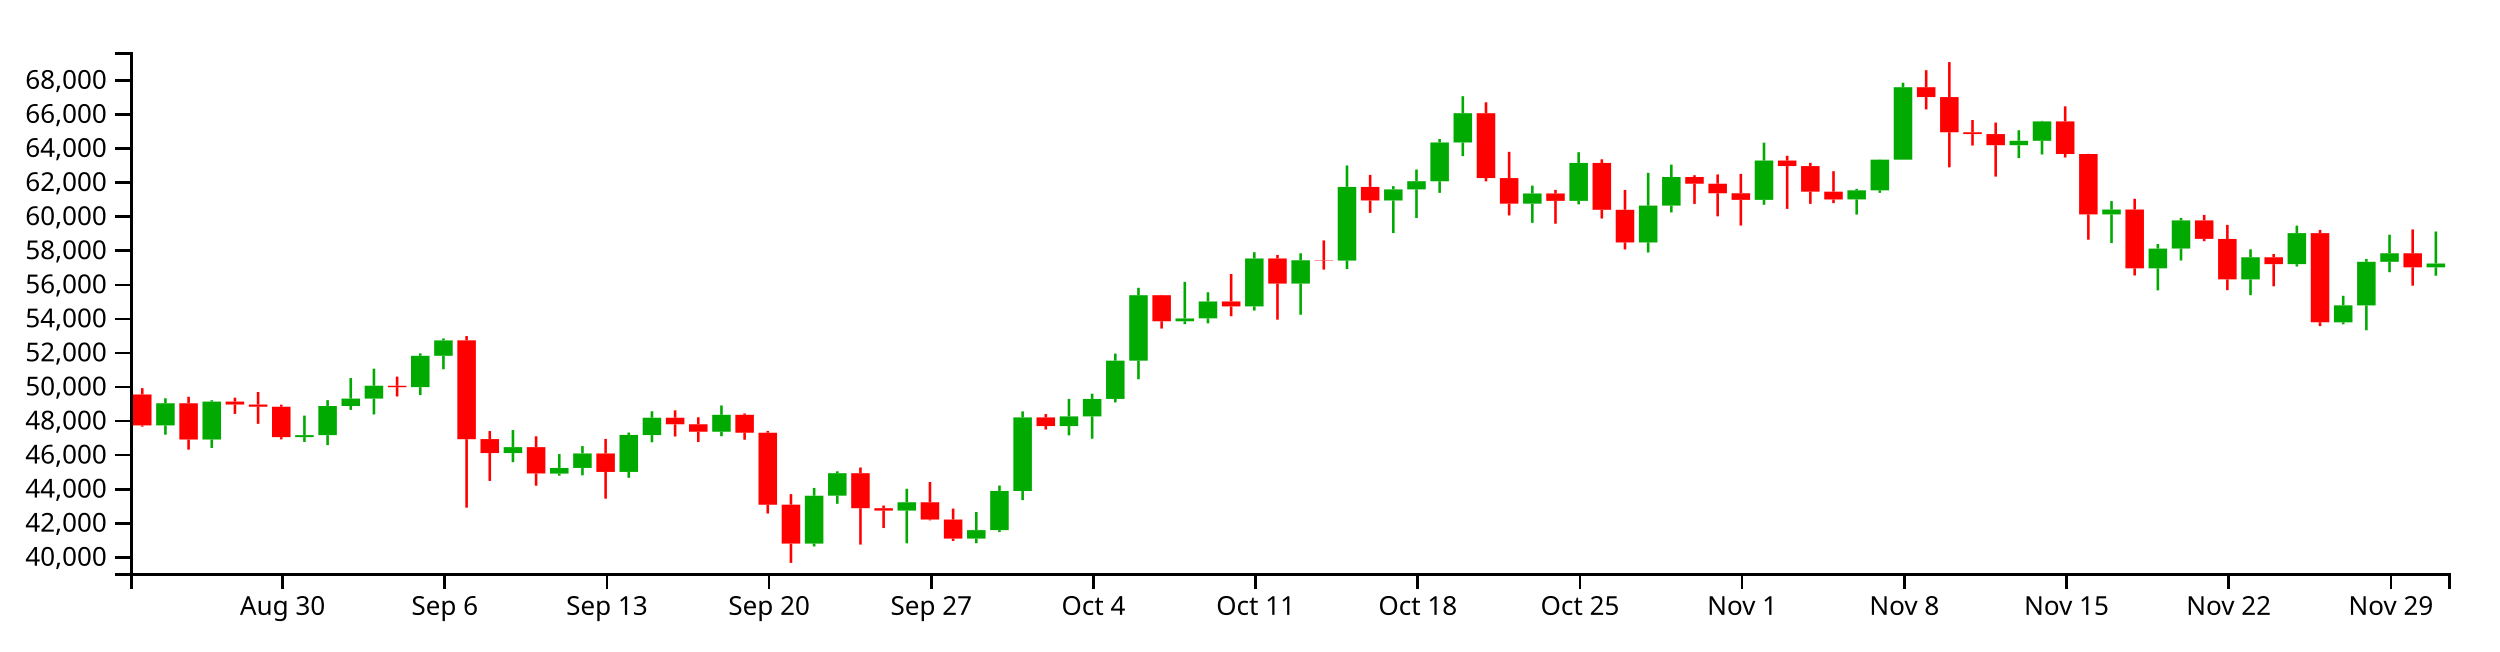
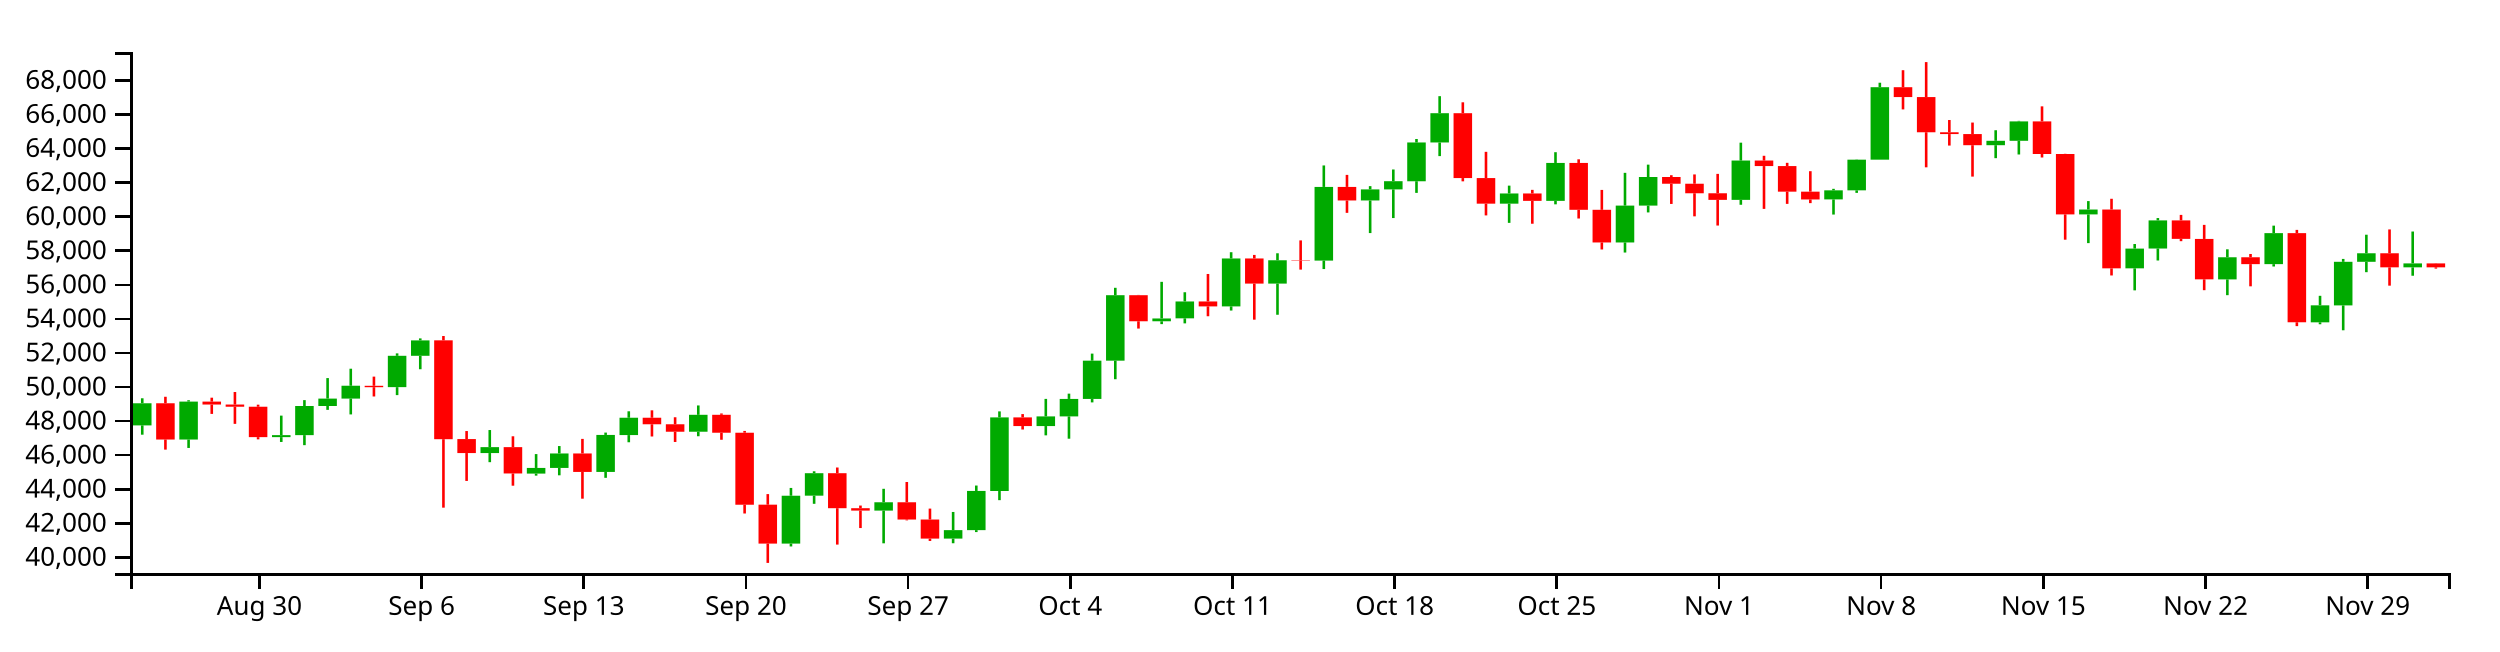
<svg xmlns="http://www.w3.org/2000/svg" version="1.1" width="960" height="250">
  <g transform="translate(50,20)">
    <style>.axis path,.axis line{fill:none;stroke:#000;shape-rendering:crispEdges;}path.candle{stroke:#000000;}path.candle.body{stroke-width:0;}path.candle.up{fill:#00AA00;stroke:#00AA00;}path.candle.down{fill:#FF0000;stroke:#FF0000;}</style>
    <g class="candlestick">
      <g class="data">
-         <path class="candle body up" d="M 9.964 143.341 l 7.117 0 L 17.081 134.842 l -7.117 0 L 9.964 143.341 M 27.757 148.771 l 7.117 0 L 34.874 134.21 l -7.117 0 L 27.757 148.771 M 63.343 147.862 l 7.117 0 L 70.46 147.09 l -7.117 0 L 63.343 147.862 M 72.239 147.09 l 7.117 0 L 79.356 135.907 l -7.117 0 L 72.239 147.09 M 81.136 135.907 l 7.117 0 L 88.253 133.054 l -7.117 0 L 81.136 135.907 M 90.032 133.054 l 7.117 0 L 97.149 128.132 l -7.117 0 L 90.032 133.054 M 107.825 128.666 l 7.117 0 L 114.942 116.635 l -7.117 0 L 107.825 128.666 M 116.721 116.635 l 7.117 0 L 123.838 110.702 l -7.117 0 L 116.721 116.635 M 143.411 153.975 l 7.117 0 L 150.528 151.706 l -7.117 0 L 143.411 153.975 M 161.204 161.864 l 7.117 0 L 168.321 159.696 l -7.117 0 L 161.204 161.864 M 170.1 159.696 l 7.117 0 L 177.217 154.126 l -7.117 0 L 170.1 159.696 M 187.893 161.22 l 7.117 0 L 195.01 147.02 l -7.117 0 L 187.893 161.22 M 196.789 147.074 l 7.117 0 L 203.906 140.415 l -7.117 0 L 196.789 147.074 M 223.479 145.788 l 7.117 0 L 230.596 139.294 l -7.117 0 L 223.479 145.788 M 259.064 188.736 l 7.117 0 L 266.182 170.358 l -7.117 0 L 259.064 188.736 M 267.961 170.34 l 7.117 0 L 275.078 161.713 l -7.117 0 L 267.961 170.34 M 294.65 176.069 l 7.117 0 L 301.767 172.862 l -7.117 0 L 294.65 176.069 M 321.339 186.833 l 7.117 0 L 328.457 183.567 l -7.117 0 L 321.339 186.833 M 330.236 183.567 l 7.117 0 L 337.353 168.524 l -7.117 0 L 330.236 183.567 M 339.132 168.55 l 7.117 0 L 346.25 140.283 l -7.117 0 L 339.132 168.55 M 356.925 143.597 l 7.117 0 L 364.042 139.901 l -7.117 0 L 356.925 143.597 M 365.822 139.901 l 7.117 0 L 372.939 133.196 l -7.117 0 L 365.822 139.901 M 374.718 133.196 l 7.117 0 L 381.835 118.498 l -7.117 0 L 374.718 133.196 M 383.615 118.498 l 7.117 0 L 390.732 93.361 l -7.117 0 L 383.615 118.498 M 401.407 103.367 l 7.117 0 L 408.525 102.28 l -7.117 0 L 401.407 103.367 M 410.304 102.252 l 7.117 0 L 417.421 95.75 l -7.117 0 L 410.304 102.252 M 428.097 97.652 l 7.117 0 L 435.214 79.256 l -7.117 0 L 428.097 97.652 M 445.89 88.9 l 7.117 0 L 453.007 79.939 l -7.117 0 L 445.89 88.9 M 463.683 80.063 l 7.117 0 L 470.8 51.776 l -7.117 0 L 463.683 80.063 M 481.475 56.989 l 7.117 0 L 488.593 52.719 l -7.117 0 L 481.475 56.989 M 490.372 52.719 l 7.117 0 L 497.489 49.569 l -7.117 0 L 490.372 52.719 M 499.268 49.597 l 7.117 0 L 506.385 34.716 l -7.117 0 L 499.268 49.597 M 508.165 34.716 l 7.117 0 L 515.282 23.46 l -7.117 0 L 508.165 34.716 M 534.854 58.214 l 7.117 0 L 541.971 54.299 l -7.117 0 L 534.854 58.214 M 552.647 57.141 l 7.117 0 L 559.764 42.577 l -7.117 0 L 552.647 57.141 M 579.336 73.094 l 7.117 0 L 586.453 58.949 l -7.117 0 L 579.336 73.094 M 588.233 58.949 l 7.117 0 L 595.35 47.974 l -7.117 0 L 588.233 58.949 M 623.818 56.756 l 7.117 0 L 630.936 41.654 l -7.117 0 L 623.818 56.756 M 659.404 56.566 l 7.117 0 L 666.521 53.096 l -7.117 0 L 659.404 56.566 M 668.301 53.096 l 7.117 0 L 675.418 41.303 l -7.117 0 L 668.301 53.096 M 677.197 41.303 l 7.117 0 L 684.314 13.489 l -7.117 0 L 677.197 41.303 M 721.679 35.752 l 7.117 0 L 728.796 34.066 l -7.117 0 L 721.679 35.752 M 730.576 34.066 l 7.117 0 L 737.693 26.615 l -7.117 0 L 730.576 34.066 M 757.265 62.331 l 7.117 0 L 764.382 60.46 l -7.117 0 L 757.265 62.331 M 775.058 83.048 l 7.117 0 L 782.175 75.456 l -7.117 0 L 775.058 83.048 M 783.954 75.425 l 7.117 0 L 791.072 64.629 l -7.117 0 L 783.954 75.425 M 810.644 87.285 l 7.117 0 L 817.761 78.799 l -7.117 0 L 810.644 87.285 M 828.437 81.435 l 7.117 0 L 835.554 69.516 l -7.117 0 L 828.437 81.435 M 846.23 103.769 l 7.117 0 L 853.347 97.246 l -7.117 0 L 846.23 103.769 M 855.126 97.276 l 7.117 0 L 862.243 80.541 l -7.117 0 L 855.126 97.276 M 864.022 80.541 l 7.117 0 L 871.14 77.262 l -7.117 0 L 864.022 80.541 M 881.815 82.662 l 7.117 0 L 888.932 81.187 l -7.117 0 L 881.815 82.662" />
-         <path class="candle body down" d="M 1.068 131.47 l 7.117 0 L 8.185 143.341 l -7.117 0 L 1.068 131.47 M 18.86 134.842 l 7.117 0 L 25.978 148.771 l -7.117 0 L 18.86 134.842 M 36.653 134.21 l 7.117 0 L 43.77 135.352 l -7.117 0 L 36.653 134.21 M 45.55 135.352 l 7.117 0 L 52.667 136.186 l -7.117 0 L 45.55 135.352 M 54.446 136.186 l 7.117 0 L 61.563 147.862 l -7.117 0 L 54.446 136.186 M 98.928 128.14 l 7.117 0 L 106.046 128.678 l -7.117 0 L 98.928 128.14 M 125.618 110.687 l 7.117 0 L 132.735 148.641 l -7.117 0 L 125.618 110.687 M 134.514 148.61 l 7.117 0 L 141.631 153.975 l -7.117 0 L 134.514 148.61 M 152.307 151.706 l 7.117 0 L 159.424 161.807 l -7.117 0 L 152.307 151.706 M 178.996 154.126 l 7.117 0 L 186.114 161.22 l -7.117 0 L 178.996 154.126 M 205.686 140.415 l 7.117 0 L 212.803 142.924 l -7.117 0 L 205.686 140.415 M 214.582 142.924 l 7.117 0 L 221.699 145.788 l -7.117 0 L 214.582 142.924 M 232.375 139.294 l 7.117 0 L 239.492 146.169 l -7.117 0 L 232.375 139.294 M 241.271 146.169 l 7.117 0 L 248.389 173.812 l -7.117 0 L 241.271 146.169 M 250.168 173.805 l 7.117 0 L 257.285 188.734 l -7.117 0 L 250.168 173.805 M 276.857 161.713 l 7.117 0 L 283.974 175.153 l -7.117 0 L 276.857 161.713 M 285.754 175.153 l 7.117 0 L 292.871 176.069 l -7.117 0 L 285.754 175.153 M 303.547 172.862 l 7.117 0 L 310.664 179.491 l -7.117 0 L 303.547 172.862 M 312.443 179.491 l 7.117 0 L 319.56 186.823 l -7.117 0 L 312.443 179.491 M 348.029 140.283 l 7.117 0 L 355.146 143.597 l -7.117 0 L 348.029 140.283 M 392.511 93.361 l 7.117 0 L 399.628 103.367 l -7.117 0 L 392.511 93.361 M 419.2 95.75 l 7.117 0 L 426.317 97.652 l -7.117 0 L 419.2 95.75 M 436.993 79.256 l 7.117 0 L 444.11 88.9 l -7.117 0 L 436.993 79.256 M 454.786 79.913 l 7.117 0 L 461.903 80.063 l -7.117 0 L 454.786 79.913 M 472.579 51.776 l 7.117 0 L 479.696 56.989 l -7.117 0 L 472.579 51.776 M 517.061 23.46 l 7.117 0 L 524.178 48.37 l -7.117 0 L 517.061 23.46 M 525.958 48.37 l 7.117 0 L 533.075 58.214 l -7.117 0 L 525.958 48.37 M 543.75 54.299 l 7.117 0 L 550.868 57.141 l -7.117 0 L 543.75 54.299 M 561.543 42.577 l 7.117 0 L 568.661 60.565 l -7.117 0 L 561.543 42.577 M 570.44 60.565 l 7.117 0 L 577.557 73.094 l -7.117 0 L 570.44 60.565 M 597.129 47.974 l 7.117 0 L 604.246 50.555 l -7.117 0 L 597.129 47.974 M 606.026 50.555 l 7.117 0 L 613.143 54.214 l -7.117 0 L 606.026 50.555 M 614.922 54.214 l 7.117 0 L 622.039 56.756 l -7.117 0 L 614.922 54.214 M 632.715 41.65 l 7.117 0 L 639.832 43.77 l -7.117 0 L 632.715 41.65 M 641.611 43.77 l 7.117 0 L 648.729 53.591 l -7.117 0 L 641.611 43.77 M 650.508 53.591 l 7.117 0 L 657.625 56.586 l -7.117 0 L 650.508 53.591 M 686.094 13.489 l 7.117 0 L 693.211 17.271 l -7.117 0 L 686.094 13.489 M 694.99 17.271 l 7.117 0 L 702.107 30.78 l -7.117 0 L 694.99 17.271 M 703.886 30.78 l 7.117 0 L 711.004 31.487 l -7.117 0 L 703.886 30.78 M 712.783 31.487 l 7.117 0 L 719.9 35.752 l -7.117 0 L 712.783 31.487 M 739.472 26.615 l 7.117 0 L 746.589 39.124 l -7.117 0 L 739.472 26.615 M 748.369 39.124 l 7.117 0 L 755.486 62.331 l -7.117 0 L 748.369 39.124 M 766.162 60.46 l 7.117 0 L 773.279 83.048 l -7.117 0 L 766.162 60.46 M 792.851 64.629 l 7.117 0 L 799.968 71.729 l -7.117 0 L 792.851 64.629 M 801.747 71.758 l 7.117 0 L 808.864 87.263 l -7.117 0 L 801.747 71.758 M 819.54 78.799 l 7.117 0 L 826.657 81.435 l -7.117 0 L 819.54 78.799 M 837.333 69.516 l 7.117 0 L 844.45 103.751 l -7.117 0 L 837.333 69.516 M 872.919 77.262 l 7.117 0 L 880.036 82.662 l -7.117 0 L 872.919 77.262" />
+         <path class="candle body up" d="M 1.068 143.341 l 7.117 0 L 8.185 134.842 l -7.117 0 L 1.068 143.341 M 18.86 148.771 l 7.117 0 L 25.978 134.21 l -7.117 0 L 18.86 148.771 M 54.446 147.862 l 7.117 0 L 61.563 147.09 l -7.117 0 L 54.446 147.862 M 63.343 147.09 l 7.117 0 L 70.46 135.907 l -7.117 0 L 63.343 147.09 M 72.239 135.907 l 7.117 0 L 79.356 133.054 l -7.117 0 L 72.239 135.907 M 81.136 133.054 l 7.117 0 L 88.253 128.132 l -7.117 0 L 81.136 133.054 M 98.928 128.666 l 7.117 0 L 106.046 116.635 l -7.117 0 L 98.928 128.666 M 107.825 116.635 l 7.117 0 L 114.942 110.702 l -7.117 0 L 107.825 116.635 M 134.514 153.975 l 7.117 0 L 141.631 151.706 l -7.117 0 L 134.514 153.975 M 152.307 161.864 l 7.117 0 L 159.424 159.696 l -7.117 0 L 152.307 161.864 M 161.204 159.696 l 7.117 0 L 168.321 154.126 l -7.117 0 L 161.204 159.696 M 178.996 161.22 l 7.117 0 L 186.114 147.02 l -7.117 0 L 178.996 161.22 M 187.893 147.074 l 7.117 0 L 195.01 140.415 l -7.117 0 L 187.893 147.074 M 214.582 145.788 l 7.117 0 L 221.699 139.294 l -7.117 0 L 214.582 145.788 M 250.168 188.736 l 7.117 0 L 257.285 170.358 l -7.117 0 L 250.168 188.736 M 259.064 170.34 l 7.117 0 L 266.182 161.713 l -7.117 0 L 259.064 170.34 M 285.754 176.069 l 7.117 0 L 292.871 172.862 l -7.117 0 L 285.754 176.069 M 312.443 186.833 l 7.117 0 L 319.56 183.567 l -7.117 0 L 312.443 186.833 M 321.339 183.567 l 7.117 0 L 328.457 168.524 l -7.117 0 L 321.339 183.567 M 330.236 168.55 l 7.117 0 L 337.353 140.283 l -7.117 0 L 330.236 168.55 M 348.029 143.597 l 7.117 0 L 355.146 139.901 l -7.117 0 L 348.029 143.597 M 356.925 139.901 l 7.117 0 L 364.042 133.196 l -7.117 0 L 356.925 139.901 M 365.822 133.196 l 7.117 0 L 372.939 118.498 l -7.117 0 L 365.822 133.196 M 374.718 118.498 l 7.117 0 L 381.835 93.361 l -7.117 0 L 374.718 118.498 M 392.511 103.367 l 7.117 0 L 399.628 102.28 l -7.117 0 L 392.511 103.367 M 401.407 102.252 l 7.117 0 L 408.525 95.75 l -7.117 0 L 401.407 102.252 M 419.2 97.652 l 7.117 0 L 426.317 79.256 l -7.117 0 L 419.2 97.652 M 436.993 88.9 l 7.117 0 L 444.11 79.939 l -7.117 0 L 436.993 88.9 M 454.786 80.063 l 7.117 0 L 461.903 51.776 l -7.117 0 L 454.786 80.063 M 472.579 56.989 l 7.117 0 L 479.696 52.719 l -7.117 0 L 472.579 56.989 M 481.475 52.719 l 7.117 0 L 488.593 49.569 l -7.117 0 L 481.475 52.719 M 490.372 49.597 l 7.117 0 L 497.489 34.716 l -7.117 0 L 490.372 49.597 M 499.268 34.716 l 7.117 0 L 506.385 23.46 l -7.117 0 L 499.268 34.716 M 525.958 58.214 l 7.117 0 L 533.075 54.299 l -7.117 0 L 525.958 58.214 M 543.75 57.141 l 7.117 0 L 550.868 42.577 l -7.117 0 L 543.75 57.141 M 570.44 73.094 l 7.117 0 L 577.557 58.949 l -7.117 0 L 570.44 73.094 M 579.336 58.949 l 7.117 0 L 586.453 47.974 l -7.117 0 L 579.336 58.949 M 614.922 56.756 l 7.117 0 L 622.039 41.654 l -7.117 0 L 614.922 56.756 M 650.508 56.566 l 7.117 0 L 657.625 53.096 l -7.117 0 L 650.508 56.566 M 659.404 53.096 l 7.117 0 L 666.521 41.303 l -7.117 0 L 659.404 53.096 M 668.301 41.303 l 7.117 0 L 675.418 13.489 l -7.117 0 L 668.301 41.303 M 712.783 35.752 l 7.117 0 L 719.9 34.066 l -7.117 0 L 712.783 35.752 M 721.679 34.066 l 7.117 0 L 728.796 26.615 l -7.117 0 L 721.679 34.066 M 748.369 62.331 l 7.117 0 L 755.486 60.46 l -7.117 0 L 748.369 62.331 M 766.162 83.048 l 7.117 0 L 773.279 75.456 l -7.117 0 L 766.162 83.048 M 775.058 75.425 l 7.117 0 L 782.175 64.629 l -7.117 0 L 775.058 75.425 M 801.747 87.285 l 7.117 0 L 808.864 78.799 l -7.117 0 L 801.747 87.285 M 819.54 81.435 l 7.117 0 L 826.657 69.516 l -7.117 0 L 819.54 81.435 M 837.333 103.769 l 7.117 0 L 844.45 97.246 l -7.117 0 L 837.333 103.769 M 846.23 97.276 l 7.117 0 L 853.347 80.541 l -7.117 0 L 846.23 97.276 M 855.126 80.541 l 7.117 0 L 862.243 77.262 l -7.117 0 L 855.126 80.541 M 872.919 82.662 l 7.117 0 L 880.036 81.135 l -7.117 0 L 872.919 82.662" />
+         <path class="candle body down" d="M 9.964 134.842 l 7.117 0 L 17.081 148.771 l -7.117 0 L 9.964 134.842 M 27.757 134.21 l 7.117 0 L 34.874 135.352 l -7.117 0 L 27.757 134.21 M 36.653 135.352 l 7.117 0 L 43.77 136.186 l -7.117 0 L 36.653 135.352 M 45.55 136.186 l 7.117 0 L 52.667 147.862 l -7.117 0 L 45.55 136.186 M 90.032 128.14 l 7.117 0 L 97.149 128.678 l -7.117 0 L 90.032 128.14 M 116.721 110.687 l 7.117 0 L 123.838 148.641 l -7.117 0 L 116.721 110.687 M 125.618 148.61 l 7.117 0 L 132.735 153.975 l -7.117 0 L 125.618 148.61 M 143.411 151.706 l 7.117 0 L 150.528 161.807 l -7.117 0 L 143.411 151.706 M 170.1 154.126 l 7.117 0 L 177.217 161.22 l -7.117 0 L 170.1 154.126 M 196.789 140.415 l 7.117 0 L 203.906 142.924 l -7.117 0 L 196.789 140.415 M 205.686 142.924 l 7.117 0 L 212.803 145.788 l -7.117 0 L 205.686 142.924 M 223.479 139.294 l 7.117 0 L 230.596 146.169 l -7.117 0 L 223.479 139.294 M 232.375 146.169 l 7.117 0 L 239.492 173.812 l -7.117 0 L 232.375 146.169 M 241.271 173.805 l 7.117 0 L 248.389 188.734 l -7.117 0 L 241.271 173.805 M 267.961 161.713 l 7.117 0 L 275.078 175.153 l -7.117 0 L 267.961 161.713 M 276.857 175.153 l 7.117 0 L 283.974 176.069 l -7.117 0 L 276.857 175.153 M 294.65 172.862 l 7.117 0 L 301.767 179.491 l -7.117 0 L 294.65 172.862 M 303.547 179.491 l 7.117 0 L 310.664 186.823 l -7.117 0 L 303.547 179.491 M 339.132 140.283 l 7.117 0 L 346.25 143.597 l -7.117 0 L 339.132 140.283 M 383.615 93.361 l 7.117 0 L 390.732 103.367 l -7.117 0 L 383.615 93.361 M 410.304 95.75 l 7.117 0 L 417.421 97.652 l -7.117 0 L 410.304 95.75 M 428.097 79.256 l 7.117 0 L 435.214 88.9 l -7.117 0 L 428.097 79.256 M 445.89 79.913 l 7.117 0 L 453.007 80.063 l -7.117 0 L 445.89 79.913 M 463.683 51.776 l 7.117 0 L 470.8 56.989 l -7.117 0 L 463.683 51.776 M 508.165 23.46 l 7.117 0 L 515.282 48.37 l -7.117 0 L 508.165 23.46 M 517.061 48.37 l 7.117 0 L 524.178 58.214 l -7.117 0 L 517.061 48.37 M 534.854 54.299 l 7.117 0 L 541.971 57.141 l -7.117 0 L 534.854 54.299 M 552.647 42.577 l 7.117 0 L 559.764 60.565 l -7.117 0 L 552.647 42.577 M 561.543 60.565 l 7.117 0 L 568.661 73.094 l -7.117 0 L 561.543 60.565 M 588.233 47.974 l 7.117 0 L 595.35 50.555 l -7.117 0 L 588.233 47.974 M 597.129 50.555 l 7.117 0 L 604.246 54.214 l -7.117 0 L 597.129 50.555 M 606.026 54.214 l 7.117 0 L 613.143 56.756 l -7.117 0 L 606.026 54.214 M 623.818 41.65 l 7.117 0 L 630.936 43.77 l -7.117 0 L 623.818 41.65 M 632.715 43.77 l 7.117 0 L 639.832 53.591 l -7.117 0 L 632.715 43.77 M 641.611 53.591 l 7.117 0 L 648.729 56.586 l -7.117 0 L 641.611 53.591 M 677.197 13.489 l 7.117 0 L 684.314 17.271 l -7.117 0 L 677.197 13.489 M 686.094 17.271 l 7.117 0 L 693.211 30.78 l -7.117 0 L 686.094 17.271 M 694.99 30.78 l 7.117 0 L 702.107 31.487 l -7.117 0 L 694.99 30.78 M 703.886 31.487 l 7.117 0 L 711.004 35.752 l -7.117 0 L 703.886 31.487 M 730.576 26.615 l 7.117 0 L 737.693 39.124 l -7.117 0 L 730.576 26.615 M 739.472 39.124 l 7.117 0 L 746.589 62.331 l -7.117 0 L 739.472 39.124 M 757.265 60.46 l 7.117 0 L 764.382 83.048 l -7.117 0 L 757.265 60.46 M 783.954 64.629 l 7.117 0 L 791.072 71.729 l -7.117 0 L 783.954 64.629 M 792.851 71.758 l 7.117 0 L 799.968 87.263 l -7.117 0 L 792.851 71.758 M 810.644 78.799 l 7.117 0 L 817.761 81.435 l -7.117 0 L 810.644 78.799 M 828.437 69.516 l 7.117 0 L 835.554 103.751 l -7.117 0 L 828.437 69.516 M 864.022 77.262 l 7.117 0 L 871.14 82.662 l -7.117 0 L 864.022 77.262 M 881.815 81.135 l 7.117 0 L 888.932 82.655 l -7.117 0 L 881.815 81.135" />
        <path class="candle body equal" />
-         <path class="candle wick up" d="M 13.523 132.939 L 13.523 134.842 M 13.523 143.341 L 13.523 146.924 M 31.315 133.687 L 31.315 134.21 M 31.315 148.771 L 31.315 152.015 M 66.901 139.599 L 66.901 147.09 M 66.901 147.862 L 66.901 149.712 M 75.798 133.647 L 75.798 135.907 M 75.798 147.09 L 75.798 150.942 M 84.694 125.182 L 84.694 133.054 M 84.694 135.907 L 84.694 137.388 M 93.591 121.586 L 93.591 128.132 M 93.591 133.054 L 93.591 139.136 M 111.383 115.699 L 111.383 116.635 M 111.383 128.666 L 111.383 131.724 M 120.28 109.942 L 120.28 110.702 M 120.28 116.635 L 120.28 121.786 M 146.969 145.134 L 146.969 151.706 M 146.969 153.975 L 146.969 157.476 M 164.762 154.37 L 164.762 159.696 M 164.762 161.864 L 164.762 162.649 M 173.659 151.282 L 173.659 154.126 M 173.659 159.696 L 173.659 162.519 M 191.451 146.115 L 191.451 147.02 M 191.451 161.22 L 191.451 163.485 M 200.348 137.938 L 200.348 140.415 M 200.348 147.074 L 200.348 149.828 M 227.037 135.693 L 227.037 139.294 M 227.037 145.788 L 227.037 147.517 M 262.623 167.37 L 262.623 170.358 M 262.623 188.736 L 262.623 189.839 M 271.519 160.976 L 271.519 161.713 M 271.519 170.34 L 271.519 173.462 M 298.209 167.7 L 298.209 172.862 M 298.209 176.069 L 298.209 188.632 M 324.898 176.596 L 324.898 183.567 M 324.898 186.833 L 324.898 188.606 M 333.794 166.448 L 333.794 168.524 M 333.794 183.567 L 333.794 184.313 M 342.691 137.971 L 342.691 140.283 M 342.691 168.55 L 342.691 172.063 M 360.484 133.176 L 360.484 139.901 M 360.484 143.597 L 360.484 147.174 M 369.38 131.161 L 369.38 133.196 M 369.38 139.901 L 369.38 148.463 M 378.277 115.788 L 378.277 118.498 M 378.277 133.196 L 378.277 134.521 M 387.173 90.515 L 387.173 93.361 M 387.173 118.498 L 387.173 125.625 M 404.966 88.226 L 404.966 102.28 M 404.966 103.367 L 404.966 104.464 M 413.862 92.223 L 413.862 95.75 M 413.862 102.252 L 413.862 104.175 M 431.655 76.851 L 431.655 79.256 M 431.655 97.652 L 431.655 99.247 M 449.448 77.257 L 449.448 79.939 M 449.448 88.9 L 449.448 100.869 M 467.241 43.531 L 467.241 51.776 M 467.241 80.063 L 467.241 83.32 M 485.034 51.476 L 485.034 52.719 M 485.034 56.989 L 485.034 69.499 M 493.93 45.083 L 493.93 49.569 M 493.93 52.719 L 493.93 63.733 M 502.827 33.373 L 502.827 34.716 M 502.827 49.597 L 502.827 54.067 M 511.723 16.928 L 511.723 23.46 M 511.723 34.716 L 511.723 39.944 M 538.413 51.284 L 538.413 54.299 M 538.413 58.214 L 538.413 65.58 M 556.206 38.444 L 556.206 42.577 M 556.206 57.141 L 556.206 58.464 M 582.895 46.37 L 582.895 58.949 M 582.895 73.094 L 582.895 76.975 M 591.791 43.223 L 591.791 47.974 M 591.791 58.949 L 591.791 61.572 M 627.377 34.785 L 627.377 41.654 M 627.377 56.756 L 627.377 58.63 M 662.963 52.509 L 662.963 53.096 M 662.963 56.566 L 662.963 62.389 M 671.859 41.22 L 671.859 41.303 M 671.859 53.096 L 671.859 54.063 M 680.756 11.767 L 680.756 13.489 M 680.756 41.303 L 680.756 41.303 M 725.238 30.01 L 725.238 34.066 M 725.238 35.752 L 725.238 40.736 M 734.134 26.41 L 734.134 26.615 M 734.134 34.066 L 734.134 39.323 M 760.824 57.22 L 760.824 60.46 M 760.824 62.331 L 760.824 73.358 M 778.617 73.705 L 778.617 75.456 M 778.617 83.048 L 778.617 91.497 M 787.513 63.73 L 787.513 64.629 M 787.513 75.425 L 787.513 80.03 M 814.202 75.733 L 814.202 78.799 M 814.202 87.285 L 814.202 93.348 M 831.995 66.648 L 831.995 69.516 M 831.995 81.435 L 831.995 82.339 M 849.788 93.59 L 849.788 97.246 M 849.788 103.769 L 849.788 104.513 M 858.685 79.428 L 858.685 80.541 M 858.685 97.276 L 858.685 106.825 M 867.581 70.134 L 867.581 77.262 M 867.581 80.541 L 867.581 84.519 M 885.374 68.907 L 885.374 81.187 M 885.374 82.662 L 885.374 85.884" style="stroke-width: 1px;" />
-         <path class="candle wick down" d="M 4.626 129.042 L 4.626 131.47 M 4.626 143.341 L 4.626 143.825 M 22.419 132.36 L 22.419 134.842 M 22.419 148.771 L 22.419 152.656 M 40.212 132.712 L 40.212 134.21 M 40.212 135.352 L 40.212 138.94 M 49.108 130.532 L 49.108 135.352 M 49.108 136.186 L 49.108 142.762 M 58.005 135.396 L 58.005 136.186 M 58.005 147.862 L 58.005 148.711 M 102.487 124.623 L 102.487 128.14 M 102.487 128.678 L 102.487 132.248 M 129.176 109.027 L 129.176 110.687 M 129.176 148.641 L 129.176 174.941 M 138.073 145.519 L 138.073 148.61 M 138.073 153.975 L 138.073 164.678 M 155.866 147.534 L 155.866 151.706 M 155.866 161.807 L 155.866 166.508 M 182.555 148.535 L 182.555 154.126 M 182.555 161.22 L 182.555 171.494 M 209.244 137.565 L 209.244 140.415 M 209.244 142.924 L 209.244 147.612 M 218.141 140.228 L 218.141 142.924 M 218.141 145.788 L 218.141 149.715 M 235.934 138.77 L 235.934 139.294 M 235.934 146.169 L 235.934 148.867 M 244.83 145.478 L 244.83 146.169 M 244.83 173.812 L 244.83 177.185 M 253.727 169.734 L 253.727 173.805 M 253.727 188.734 L 253.727 196.154 M 280.416 159.524 L 280.416 161.713 M 280.416 175.153 L 280.416 189.122 M 289.312 174.131 L 289.312 175.153 M 289.312 176.069 L 289.312 182.769 M 307.105 165.084 L 307.105 172.862 M 307.105 179.491 L 307.105 179.814 M 316.002 175.305 L 316.002 179.491 M 316.002 186.823 L 316.002 187.729 M 351.587 139.007 L 351.587 140.283 M 351.587 143.597 L 351.587 144.936 M 396.07 93.248 L 396.07 93.361 M 396.07 103.367 L 396.07 106.168 M 422.759 85.209 L 422.759 95.75 M 422.759 97.652 L 422.759 101.439 M 440.552 77.891 L 440.552 79.256 M 440.552 88.9 L 440.552 102.754 M 458.345 72.315 L 458.345 79.913 M 458.345 80.063 L 458.345 83.529 M 476.138 47.158 L 476.138 51.776 M 476.138 56.989 L 476.138 61.735 M 520.62 19.285 L 520.62 23.46 M 520.62 48.37 L 520.62 49.634 M 529.516 38.302 L 529.516 48.37 M 529.516 58.214 L 529.516 62.716 M 547.309 52.904 L 547.309 54.299 M 547.309 57.141 L 547.309 65.917 M 565.102 41.173 L 565.102 42.577 M 565.102 60.565 L 565.102 63.909 M 573.998 52.93 L 573.998 60.565 M 573.998 73.094 L 573.998 75.798 M 600.688 47.284 L 600.688 47.974 M 600.688 50.555 L 600.688 58.314 M 609.584 46.983 L 609.584 50.555 M 609.584 54.214 L 609.584 63.073 M 618.481 46.77 L 618.481 54.214 M 618.481 56.756 L 618.481 66.608 M 636.273 39.822 L 636.273 41.65 M 636.273 43.77 L 636.273 60.212 M 645.17 42.528 L 645.17 43.77 M 645.17 53.591 L 645.17 58.287 M 654.066 45.737 L 654.066 53.591 M 654.066 56.586 L 654.066 58 M 689.652 6.958 L 689.652 13.489 M 689.652 17.271 L 689.652 22.015 M 698.549 3.846 L 698.549 17.271 M 698.549 30.78 L 698.549 44.251 M 707.445 26.085 L 707.445 30.78 M 707.445 31.487 L 707.445 35.897 M 716.341 27.062 L 716.341 31.487 M 716.341 35.752 L 716.341 47.815 M 743.031 20.841 L 743.031 26.615 M 743.031 39.124 L 743.031 40.476 M 751.927 39.055 L 751.927 39.124 M 751.927 62.331 L 751.927 72.043 M 769.72 56.332 L 769.72 60.46 M 769.72 83.048 L 769.72 85.778 M 796.409 62.521 L 796.409 64.629 M 796.409 71.729 L 796.409 72.615 M 805.306 66.353 L 805.306 71.758 M 805.306 87.263 L 805.306 91.431 M 823.099 77.531 L 823.099 78.799 M 823.099 81.435 L 823.099 89.946 M 840.892 68.276 L 840.892 69.516 M 840.892 103.751 L 840.892 105.233 M 876.477 68.099 L 876.477 77.262 M 876.477 82.662 L 876.477 89.694" style="stroke-width: 1px;" />
+         <path class="candle wick up" d="M 4.626 132.939 L 4.626 134.842 M 4.626 143.341 L 4.626 146.924 M 22.419 133.687 L 22.419 134.21 M 22.419 148.771 L 22.419 152.015 M 58.005 139.599 L 58.005 147.09 M 58.005 147.862 L 58.005 149.712 M 66.901 133.647 L 66.901 135.907 M 66.901 147.09 L 66.901 150.942 M 75.798 125.182 L 75.798 133.054 M 75.798 135.907 L 75.798 137.388 M 84.694 121.586 L 84.694 128.132 M 84.694 133.054 L 84.694 139.136 M 102.487 115.699 L 102.487 116.635 M 102.487 128.666 L 102.487 131.724 M 111.383 109.942 L 111.383 110.702 M 111.383 116.635 L 111.383 121.786 M 138.073 145.134 L 138.073 151.706 M 138.073 153.975 L 138.073 157.476 M 155.866 154.37 L 155.866 159.696 M 155.866 161.864 L 155.866 162.649 M 164.762 151.282 L 164.762 154.126 M 164.762 159.696 L 164.762 162.519 M 182.555 146.115 L 182.555 147.02 M 182.555 161.22 L 182.555 163.485 M 191.451 137.938 L 191.451 140.415 M 191.451 147.074 L 191.451 149.828 M 218.141 135.693 L 218.141 139.294 M 218.141 145.788 L 218.141 147.517 M 253.727 167.37 L 253.727 170.358 M 253.727 188.736 L 253.727 189.839 M 262.623 160.976 L 262.623 161.713 M 262.623 170.34 L 262.623 173.462 M 289.312 167.7 L 289.312 172.862 M 289.312 176.069 L 289.312 188.632 M 316.002 176.596 L 316.002 183.567 M 316.002 186.833 L 316.002 188.606 M 324.898 166.448 L 324.898 168.524 M 324.898 183.567 L 324.898 184.313 M 333.794 137.971 L 333.794 140.283 M 333.794 168.55 L 333.794 172.063 M 351.587 133.176 L 351.587 139.901 M 351.587 143.597 L 351.587 147.174 M 360.484 131.161 L 360.484 133.196 M 360.484 139.901 L 360.484 148.463 M 369.38 115.788 L 369.38 118.498 M 369.38 133.196 L 369.38 134.521 M 378.277 90.515 L 378.277 93.361 M 378.277 118.498 L 378.277 125.625 M 396.07 88.226 L 396.07 102.28 M 396.07 103.367 L 396.07 104.464 M 404.966 92.223 L 404.966 95.75 M 404.966 102.252 L 404.966 104.175 M 422.759 76.851 L 422.759 79.256 M 422.759 97.652 L 422.759 99.247 M 440.552 77.257 L 440.552 79.939 M 440.552 88.9 L 440.552 100.869 M 458.345 43.531 L 458.345 51.776 M 458.345 80.063 L 458.345 83.32 M 476.138 51.476 L 476.138 52.719 M 476.138 56.989 L 476.138 69.499 M 485.034 45.083 L 485.034 49.569 M 485.034 52.719 L 485.034 63.733 M 493.93 33.373 L 493.93 34.716 M 493.93 49.597 L 493.93 54.067 M 502.827 16.928 L 502.827 23.46 M 502.827 34.716 L 502.827 39.944 M 529.516 51.284 L 529.516 54.299 M 529.516 58.214 L 529.516 65.58 M 547.309 38.444 L 547.309 42.577 M 547.309 57.141 L 547.309 58.464 M 573.998 46.37 L 573.998 58.949 M 573.998 73.094 L 573.998 76.975 M 582.895 43.223 L 582.895 47.974 M 582.895 58.949 L 582.895 61.572 M 618.481 34.785 L 618.481 41.654 M 618.481 56.756 L 618.481 58.63 M 654.066 52.509 L 654.066 53.096 M 654.066 56.566 L 654.066 62.389 M 662.963 41.22 L 662.963 41.303 M 662.963 53.096 L 662.963 54.063 M 671.859 11.767 L 671.859 13.489 M 671.859 41.303 L 671.859 41.303 M 716.341 30.01 L 716.341 34.066 M 716.341 35.752 L 716.341 40.736 M 725.238 26.41 L 725.238 26.615 M 725.238 34.066 L 725.238 39.323 M 751.927 57.22 L 751.927 60.46 M 751.927 62.331 L 751.927 73.358 M 769.72 73.705 L 769.72 75.456 M 769.72 83.048 L 769.72 91.497 M 778.617 63.73 L 778.617 64.629 M 778.617 75.425 L 778.617 80.03 M 805.306 75.733 L 805.306 78.799 M 805.306 87.285 L 805.306 93.348 M 823.099 66.648 L 823.099 69.516 M 823.099 81.435 L 823.099 82.339 M 840.892 93.59 L 840.892 97.246 M 840.892 103.769 L 840.892 104.513 M 849.788 79.428 L 849.788 80.541 M 849.788 97.276 L 849.788 106.825 M 858.685 70.134 L 858.685 77.262 M 858.685 80.541 L 858.685 84.519 M 876.477 68.907 L 876.477 81.135 M 876.477 82.662 L 876.477 85.884" style="stroke-width: 1px;" />
+         <path class="candle wick down" d="M 13.523 132.36 L 13.523 134.842 M 13.523 148.771 L 13.523 152.656 M 31.315 132.712 L 31.315 134.21 M 31.315 135.352 L 31.315 138.94 M 40.212 130.532 L 40.212 135.352 M 40.212 136.186 L 40.212 142.762 M 49.108 135.396 L 49.108 136.186 M 49.108 147.862 L 49.108 148.711 M 93.591 124.623 L 93.591 128.14 M 93.591 128.678 L 93.591 132.248 M 120.28 109.027 L 120.28 110.687 M 120.28 148.641 L 120.28 174.941 M 129.176 145.519 L 129.176 148.61 M 129.176 153.975 L 129.176 164.678 M 146.969 147.534 L 146.969 151.706 M 146.969 161.807 L 146.969 166.508 M 173.659 148.535 L 173.659 154.126 M 173.659 161.22 L 173.659 171.494 M 200.348 137.565 L 200.348 140.415 M 200.348 142.924 L 200.348 147.612 M 209.244 140.228 L 209.244 142.924 M 209.244 145.788 L 209.244 149.715 M 227.037 138.77 L 227.037 139.294 M 227.037 146.169 L 227.037 148.867 M 235.934 145.478 L 235.934 146.169 M 235.934 173.812 L 235.934 177.185 M 244.83 169.734 L 244.83 173.805 M 244.83 188.734 L 244.83 196.154 M 271.519 159.524 L 271.519 161.713 M 271.519 175.153 L 271.519 189.122 M 280.416 174.131 L 280.416 175.153 M 280.416 176.069 L 280.416 182.769 M 298.209 165.084 L 298.209 172.862 M 298.209 179.491 L 298.209 179.814 M 307.105 175.305 L 307.105 179.491 M 307.105 186.823 L 307.105 187.729 M 342.691 139.007 L 342.691 140.283 M 342.691 143.597 L 342.691 144.936 M 387.173 93.248 L 387.173 93.361 M 387.173 103.367 L 387.173 106.168 M 413.862 85.209 L 413.862 95.75 M 413.862 97.652 L 413.862 101.439 M 431.655 77.891 L 431.655 79.256 M 431.655 88.9 L 431.655 102.754 M 449.448 72.315 L 449.448 79.913 M 449.448 80.063 L 449.448 83.529 M 467.241 47.158 L 467.241 51.776 M 467.241 56.989 L 467.241 61.735 M 511.723 19.285 L 511.723 23.46 M 511.723 48.37 L 511.723 49.634 M 520.62 38.302 L 520.62 48.37 M 520.62 58.214 L 520.62 62.716 M 538.413 52.904 L 538.413 54.299 M 538.413 57.141 L 538.413 65.917 M 556.206 41.173 L 556.206 42.577 M 556.206 60.565 L 556.206 63.909 M 565.102 52.93 L 565.102 60.565 M 565.102 73.094 L 565.102 75.798 M 591.791 47.284 L 591.791 47.974 M 591.791 50.555 L 591.791 58.314 M 600.688 46.983 L 600.688 50.555 M 600.688 54.214 L 600.688 63.073 M 609.584 46.77 L 609.584 54.214 M 609.584 56.756 L 609.584 66.608 M 627.377 39.822 L 627.377 41.65 M 627.377 43.77 L 627.377 60.212 M 636.273 42.528 L 636.273 43.77 M 636.273 53.591 L 636.273 58.287 M 645.17 45.737 L 645.17 53.591 M 645.17 56.586 L 645.17 58 M 680.756 6.958 L 680.756 13.489 M 680.756 17.271 L 680.756 22.015 M 689.652 3.846 L 689.652 17.271 M 689.652 30.78 L 689.652 44.251 M 698.549 26.085 L 698.549 30.78 M 698.549 31.487 L 698.549 35.897 M 707.445 27.062 L 707.445 31.487 M 707.445 35.752 L 707.445 47.815 M 734.134 20.841 L 734.134 26.615 M 734.134 39.124 L 734.134 40.476 M 743.031 39.055 L 743.031 39.124 M 743.031 62.331 L 743.031 72.043 M 760.824 56.332 L 760.824 60.46 M 760.824 83.048 L 760.824 85.778 M 787.513 62.521 L 787.513 64.629 M 787.513 71.729 L 787.513 72.615 M 796.409 66.353 L 796.409 71.758 M 796.409 87.263 L 796.409 91.431 M 814.202 77.531 L 814.202 78.799 M 814.202 81.435 L 814.202 89.946 M 831.995 68.276 L 831.995 69.516 M 831.995 103.751 L 831.995 105.233 M 867.581 68.099 L 867.581 77.262 M 867.581 82.662 L 867.581 89.694 M 885.374 81.059 L 885.374 81.135 M 885.374 82.655 L 885.374 83.147" style="stroke-width: 1px;" />
        <path class="candle wick equal" style="stroke-width: 1px;" />
      </g>
    </g>
    <g class="x axis" transform="translate(0,200)" fill="none" font-size="10" font-family="sans-serif" text-anchor="middle">
      <path class="domain" stroke="#000" d="M0.5,6V0.5H890.5V6" />
-       <g class="tick" opacity="1" transform="translate(58.0048,0)">
+       <g class="tick" opacity="1" transform="translate(49.10836,0)">
        <line stroke="#000" y2="6" x1="0.5" x2="0.5" />
        <text fill="#000" y="9" x="0.5" dy="0.71em">Aug 30</text>
      </g>
-       <g class="tick" opacity="1" transform="translate(120.2799,0)">
+       <g class="tick" opacity="1" transform="translate(111.3834,0)">
        <line stroke="#000" y2="6" x1="0.5" x2="0.5" />
        <text fill="#000" y="9" x="0.5" dy="0.71em">Sep  6</text>
      </g>
-       <g class="tick" opacity="1" transform="translate(182.555,0)">
+       <g class="tick" opacity="1" transform="translate(173.6585,0)">
        <line stroke="#000" y2="6" x1="0.5" x2="0.5" />
        <text fill="#000" y="9" x="0.5" dy="0.71em">Sep 13</text>
      </g>
-       <g class="tick" opacity="1" transform="translate(244.8301,0)">
+       <g class="tick" opacity="1" transform="translate(235.9336,0)">
        <line stroke="#000" y2="6" x1="0.5" x2="0.5" />
        <text fill="#000" y="9" x="0.5" dy="0.71em">Sep 20</text>
      </g>
-       <g class="tick" opacity="1" transform="translate(307.1052,0)">
+       <g class="tick" opacity="1" transform="translate(298.2087,0)">
        <line stroke="#000" y2="6" x1="0.5" x2="0.5" />
        <text fill="#000" y="9" x="0.5" dy="0.71em">Sep 27</text>
      </g>
-       <g class="tick" opacity="1" transform="translate(369.3802,0)">
+       <g class="tick" opacity="1" transform="translate(360.4838,0)">
        <line stroke="#000" y2="6" x1="0.5" x2="0.5" />
        <text fill="#000" y="9" x="0.5" dy="0.71em">Oct  4</text>
      </g>
-       <g class="tick" opacity="1" transform="translate(431.6553,0)">
+       <g class="tick" opacity="1" transform="translate(422.7589,0)">
        <line stroke="#000" y2="6" x1="0.5" x2="0.5" />
        <text fill="#000" y="9" x="0.5" dy="0.71em">Oct 11</text>
      </g>
-       <g class="tick" opacity="1" transform="translate(493.9304,0)">
+       <g class="tick" opacity="1" transform="translate(485.034,0)">
        <line stroke="#000" y2="6" x1="0.5" x2="0.5" />
        <text fill="#000" y="9" x="0.5" dy="0.71em">Oct 18</text>
      </g>
-       <g class="tick" opacity="1" transform="translate(556.2055,0)">
+       <g class="tick" opacity="1" transform="translate(547.3091,0)">
        <line stroke="#000" y2="6" x1="0.5" x2="0.5" />
        <text fill="#000" y="9" x="0.5" dy="0.71em">Oct 25</text>
      </g>
-       <g class="tick" opacity="1" transform="translate(618.4806,0)">
+       <g class="tick" opacity="1" transform="translate(609.5842,0)">
        <line stroke="#000" y2="6" x1="0.5" x2="0.5" />
        <text fill="#000" y="9" x="0.5" dy="0.71em">Nov  1</text>
      </g>
-       <g class="tick" opacity="1" transform="translate(680.7557,0)">
+       <g class="tick" opacity="1" transform="translate(671.8593,0)">
        <line stroke="#000" y2="6" x1="0.5" x2="0.5" />
        <text fill="#000" y="9" x="0.5" dy="0.71em">Nov  8</text>
      </g>
-       <g class="tick" opacity="1" transform="translate(743.0308,0)">
+       <g class="tick" opacity="1" transform="translate(734.1343,0)">
        <line stroke="#000" y2="6" x1="0.5" x2="0.5" />
        <text fill="#000" y="9" x="0.5" dy="0.71em">Nov 15</text>
      </g>
-       <g class="tick" opacity="1" transform="translate(805.3059,0)">
+       <g class="tick" opacity="1" transform="translate(796.4094,0)">
        <line stroke="#000" y2="6" x1="0.5" x2="0.5" />
        <text fill="#000" y="9" x="0.5" dy="0.71em">Nov 22</text>
      </g>
-       <g class="tick" opacity="1" transform="translate(867.581,0)">
+       <g class="tick" opacity="1" transform="translate(858.6845,0)">
        <line stroke="#000" y2="6" x1="0.5" x2="0.5" />
        <text fill="#000" y="9" x="0.5" dy="0.71em">Nov 29</text>
      </g>
    </g>
    <g class="y axis" fill="none" font-size="10" font-family="sans-serif" text-anchor="end">
      <path class="domain" stroke="#000" d="M-6,200.5H0.5V0.5H-6" />
      <g class="tick" opacity="1" transform="translate(0,193.5374)">
        <line stroke="#000" x2="-6" y1="0.5" y2="0.5" />
        <text fill="#000" x="-9" y="0.5" dy="0.32em">40,000</text>
      </g>
      <g class="tick" opacity="1" transform="translate(0,180.4553)">
        <line stroke="#000" x2="-6" y1="0.5" y2="0.5" />
        <text fill="#000" x="-9" y="0.5" dy="0.32em">42,000</text>
      </g>
      <g class="tick" opacity="1" transform="translate(0,167.3731)">
        <line stroke="#000" x2="-6" y1="0.5" y2="0.5" />
        <text fill="#000" x="-9" y="0.5" dy="0.32em">44,000</text>
      </g>
      <g class="tick" opacity="1" transform="translate(0,154.2909)">
        <line stroke="#000" x2="-6" y1="0.5" y2="0.5" />
        <text fill="#000" x="-9" y="0.5" dy="0.32em">46,000</text>
      </g>
      <g class="tick" opacity="1" transform="translate(0,141.2088)">
        <line stroke="#000" x2="-6" y1="0.5" y2="0.5" />
        <text fill="#000" x="-9" y="0.5" dy="0.32em">48,000</text>
      </g>
      <g class="tick" opacity="1" transform="translate(0,128.1266)">
        <line stroke="#000" x2="-6" y1="0.5" y2="0.5" />
        <text fill="#000" x="-9" y="0.5" dy="0.32em">50,000</text>
      </g>
      <g class="tick" opacity="1" transform="translate(0,115.0445)">
        <line stroke="#000" x2="-6" y1="0.5" y2="0.5" />
        <text fill="#000" x="-9" y="0.5" dy="0.32em">52,000</text>
      </g>
      <g class="tick" opacity="1" transform="translate(0,101.9623)">
        <line stroke="#000" x2="-6" y1="0.5" y2="0.5" />
        <text fill="#000" x="-9" y="0.5" dy="0.32em">54,000</text>
      </g>
      <g class="tick" opacity="1" transform="translate(0,88.88017)">
        <line stroke="#000" x2="-6" y1="0.5" y2="0.5" />
        <text fill="#000" x="-9" y="0.5" dy="0.32em">56,000</text>
      </g>
      <g class="tick" opacity="1" transform="translate(0,75.79801)">
        <line stroke="#000" x2="-6" y1="0.5" y2="0.5" />
        <text fill="#000" x="-9" y="0.5" dy="0.32em">58,000</text>
      </g>
      <g class="tick" opacity="1" transform="translate(0,62.71586)">
        <line stroke="#000" x2="-6" y1="0.5" y2="0.5" />
        <text fill="#000" x="-9" y="0.5" dy="0.32em">60,000</text>
      </g>
      <g class="tick" opacity="1" transform="translate(0,49.6337)">
        <line stroke="#000" x2="-6" y1="0.5" y2="0.5" />
        <text fill="#000" x="-9" y="0.5" dy="0.32em">62,000</text>
      </g>
      <g class="tick" opacity="1" transform="translate(0,36.55154)">
        <line stroke="#000" x2="-6" y1="0.5" y2="0.5" />
        <text fill="#000" x="-9" y="0.5" dy="0.32em">64,000</text>
      </g>
      <g class="tick" opacity="1" transform="translate(0,23.46939)">
        <line stroke="#000" x2="-6" y1="0.5" y2="0.5" />
        <text fill="#000" x="-9" y="0.5" dy="0.32em">66,000</text>
      </g>
      <g class="tick" opacity="1" transform="translate(0,10.38723)">
        <line stroke="#000" x2="-6" y1="0.5" y2="0.5" />
        <text fill="#000" x="-9" y="0.5" dy="0.32em">68,000</text>
      </g>
      <text transform="rotate(-90)" y="6" dy=".71em" style="text-anchor: end;">Price ($)</text>
    </g>
  </g>
</svg>
